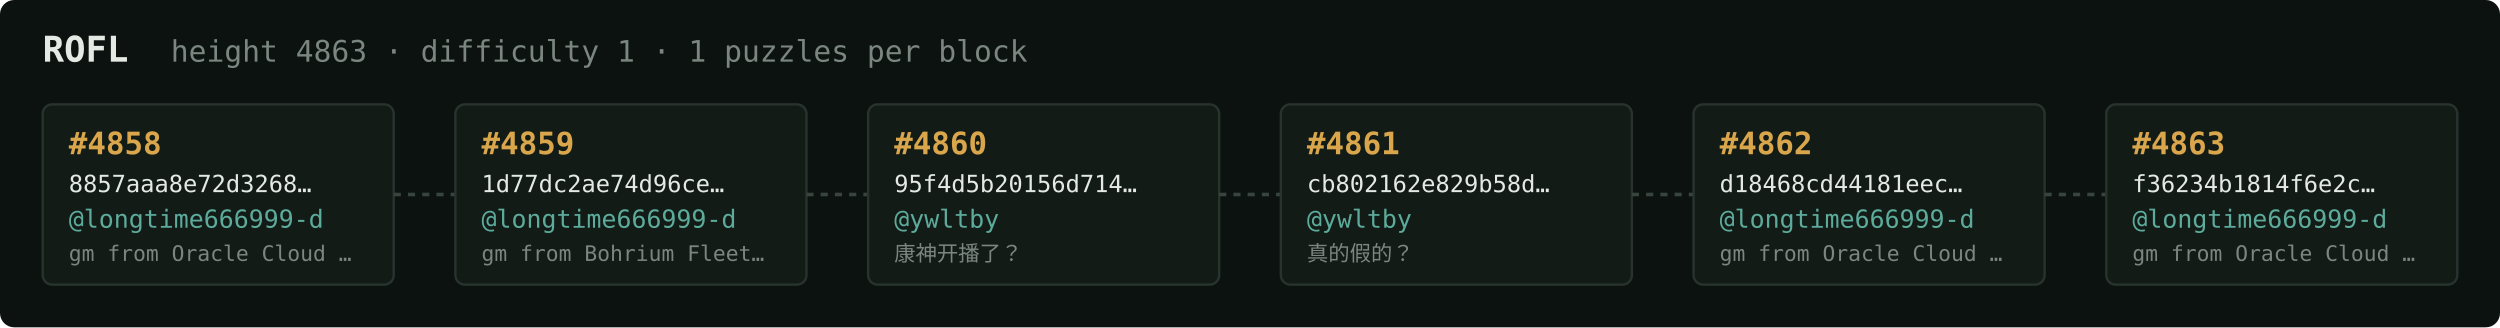
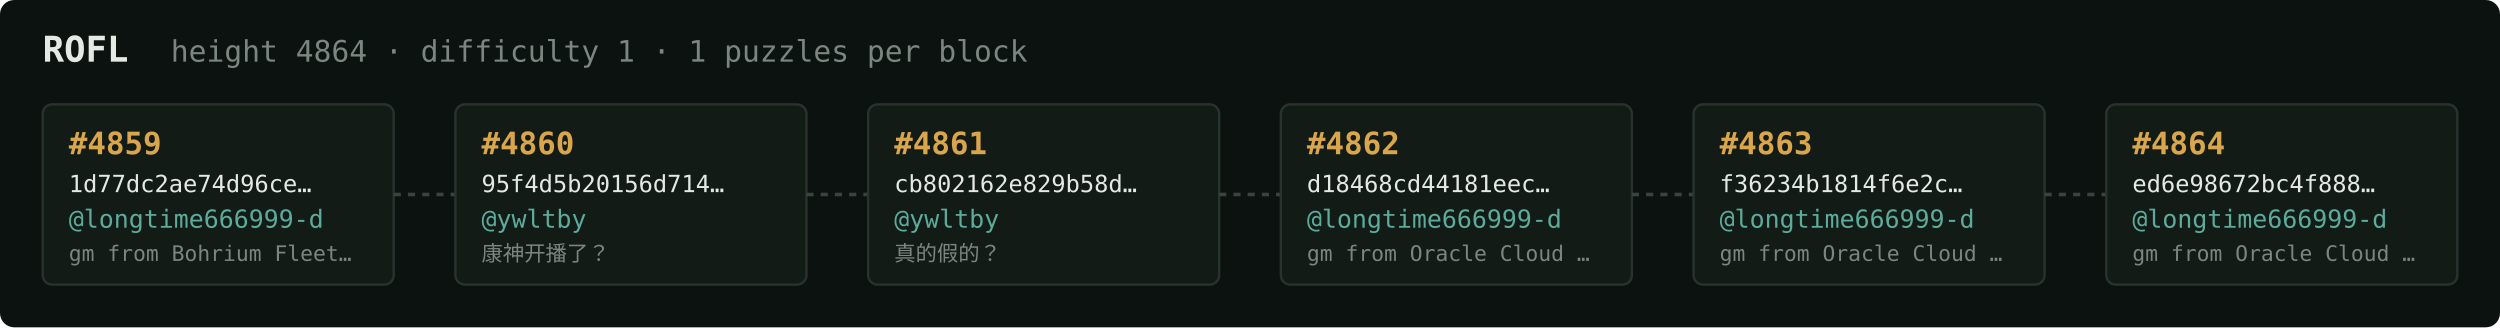
<svg xmlns="http://www.w3.org/2000/svg" width="1054" height="138" viewBox="0 0 1054 138" font-family="ui-monospace,SFMono-Regular,Menlo,monospace">
  <rect fill="#0c1210" width="1054" height="138" rx="6" />
  <text x="18" y="26" fill="#e5e9e3" font-size="15" font-weight="700">ROFL</text>
-   <text x="72" y="26" fill="#7a867f" font-size="12.5">height 4863 · difficulty 1 · 1 puzzles per block</text>
+   <text x="72" y="26" fill="#7a867f" font-size="12.5">height 4864 · difficulty 1 · 1 puzzles per block</text>
  <rect x="18" y="44" width="148" height="76" rx="4" fill="#131b17" stroke="#28332e" stroke-width="1" />
-   <text x="29" y="65" fill="#d9a64c" font-size="13" font-weight="700">#4858</text>
-   <text x="29" y="81" fill="#e5e9e3" font-size="10">8857aaa8e72d3268…</text>
+   <text x="29" y="65" fill="#d9a64c" font-size="13" font-weight="700">#4859</text>
+   <text x="29" y="81" fill="#e5e9e3" font-size="10">1d77dc2ae74d96ce…</text>
  <text x="29" y="96" fill="#5cab9b" font-size="10.5">@longtime666999-d</text>
-   <text x="29" y="110" fill="#7a867f" font-size="9">gm from Oracle Cloud …</text>
+   <text x="29" y="110" fill="#7a867f" font-size="9">gm from Bohrium Fleet…</text>
  <line x1="166" y1="82.0" x2="192" y2="82.0" stroke="#38443e" stroke-width="1.5" stroke-dasharray="3 3" />
  <rect x="192" y="44" width="148" height="76" rx="4" fill="#131b17" stroke="#28332e" stroke-width="1" />
-   <text x="203" y="65" fill="#d9a64c" font-size="13" font-weight="700">#4859</text>
-   <text x="203" y="81" fill="#e5e9e3" font-size="10">1d77dc2ae74d96ce…</text>
-   <text x="203" y="96" fill="#5cab9b" font-size="10.5">@longtime666999-d</text>
-   <text x="203" y="110" fill="#7a867f" font-size="9">gm from Bohrium Fleet…</text>
+   <text x="203" y="65" fill="#d9a64c" font-size="13" font-weight="700">#4860</text>
+   <text x="203" y="81" fill="#e5e9e3" font-size="10">95f4d5b20156d714…</text>
+   <text x="203" y="96" fill="#5cab9b" font-size="10.5">@ywltby</text>
+   <text x="203" y="110" fill="#7a867f" font-size="9">康神开播了？</text>
  <line x1="340" y1="82.0" x2="366" y2="82.0" stroke="#38443e" stroke-width="1.5" stroke-dasharray="3 3" />
  <rect x="366" y="44" width="148" height="76" rx="4" fill="#131b17" stroke="#28332e" stroke-width="1" />
-   <text x="377" y="65" fill="#d9a64c" font-size="13" font-weight="700">#4860</text>
-   <text x="377" y="81" fill="#e5e9e3" font-size="10">95f4d5b20156d714…</text>
+   <text x="377" y="65" fill="#d9a64c" font-size="13" font-weight="700">#4861</text>
+   <text x="377" y="81" fill="#e5e9e3" font-size="10">cb802162e829b58d…</text>
  <text x="377" y="96" fill="#5cab9b" font-size="10.5">@ywltby</text>
-   <text x="377" y="110" fill="#7a867f" font-size="9">康神开播了？</text>
+   <text x="377" y="110" fill="#7a867f" font-size="9">真的假的？</text>
  <line x1="514" y1="82.0" x2="540" y2="82.0" stroke="#38443e" stroke-width="1.5" stroke-dasharray="3 3" />
  <rect x="540" y="44" width="148" height="76" rx="4" fill="#131b17" stroke="#28332e" stroke-width="1" />
-   <text x="551" y="65" fill="#d9a64c" font-size="13" font-weight="700">#4861</text>
-   <text x="551" y="81" fill="#e5e9e3" font-size="10">cb802162e829b58d…</text>
-   <text x="551" y="96" fill="#5cab9b" font-size="10.5">@ywltby</text>
-   <text x="551" y="110" fill="#7a867f" font-size="9">真的假的？</text>
+   <text x="551" y="65" fill="#d9a64c" font-size="13" font-weight="700">#4862</text>
+   <text x="551" y="81" fill="#e5e9e3" font-size="10">d18468cd44181eec…</text>
+   <text x="551" y="96" fill="#5cab9b" font-size="10.5">@longtime666999-d</text>
+   <text x="551" y="110" fill="#7a867f" font-size="9">gm from Oracle Cloud …</text>
  <line x1="688" y1="82.0" x2="714" y2="82.0" stroke="#38443e" stroke-width="1.5" stroke-dasharray="3 3" />
  <rect x="714" y="44" width="148" height="76" rx="4" fill="#131b17" stroke="#28332e" stroke-width="1" />
-   <text x="725" y="65" fill="#d9a64c" font-size="13" font-weight="700">#4862</text>
-   <text x="725" y="81" fill="#e5e9e3" font-size="10">d18468cd44181eec…</text>
+   <text x="725" y="65" fill="#d9a64c" font-size="13" font-weight="700">#4863</text>
+   <text x="725" y="81" fill="#e5e9e3" font-size="10">f36234b1814f6e2c…</text>
  <text x="725" y="96" fill="#5cab9b" font-size="10.5">@longtime666999-d</text>
  <text x="725" y="110" fill="#7a867f" font-size="9">gm from Oracle Cloud …</text>
  <line x1="862" y1="82.0" x2="888" y2="82.0" stroke="#38443e" stroke-width="1.5" stroke-dasharray="3 3" />
  <rect x="888" y="44" width="148" height="76" rx="4" fill="#131b17" stroke="#28332e" stroke-width="1" />
-   <text x="899" y="65" fill="#d9a64c" font-size="13" font-weight="700">#4863</text>
-   <text x="899" y="81" fill="#e5e9e3" font-size="10">f36234b1814f6e2c…</text>
+   <text x="899" y="65" fill="#d9a64c" font-size="13" font-weight="700">#4864</text>
+   <text x="899" y="81" fill="#e5e9e3" font-size="10">ed6e98672bc4f888…</text>
  <text x="899" y="96" fill="#5cab9b" font-size="10.5">@longtime666999-d</text>
  <text x="899" y="110" fill="#7a867f" font-size="9">gm from Oracle Cloud …</text>
</svg>
